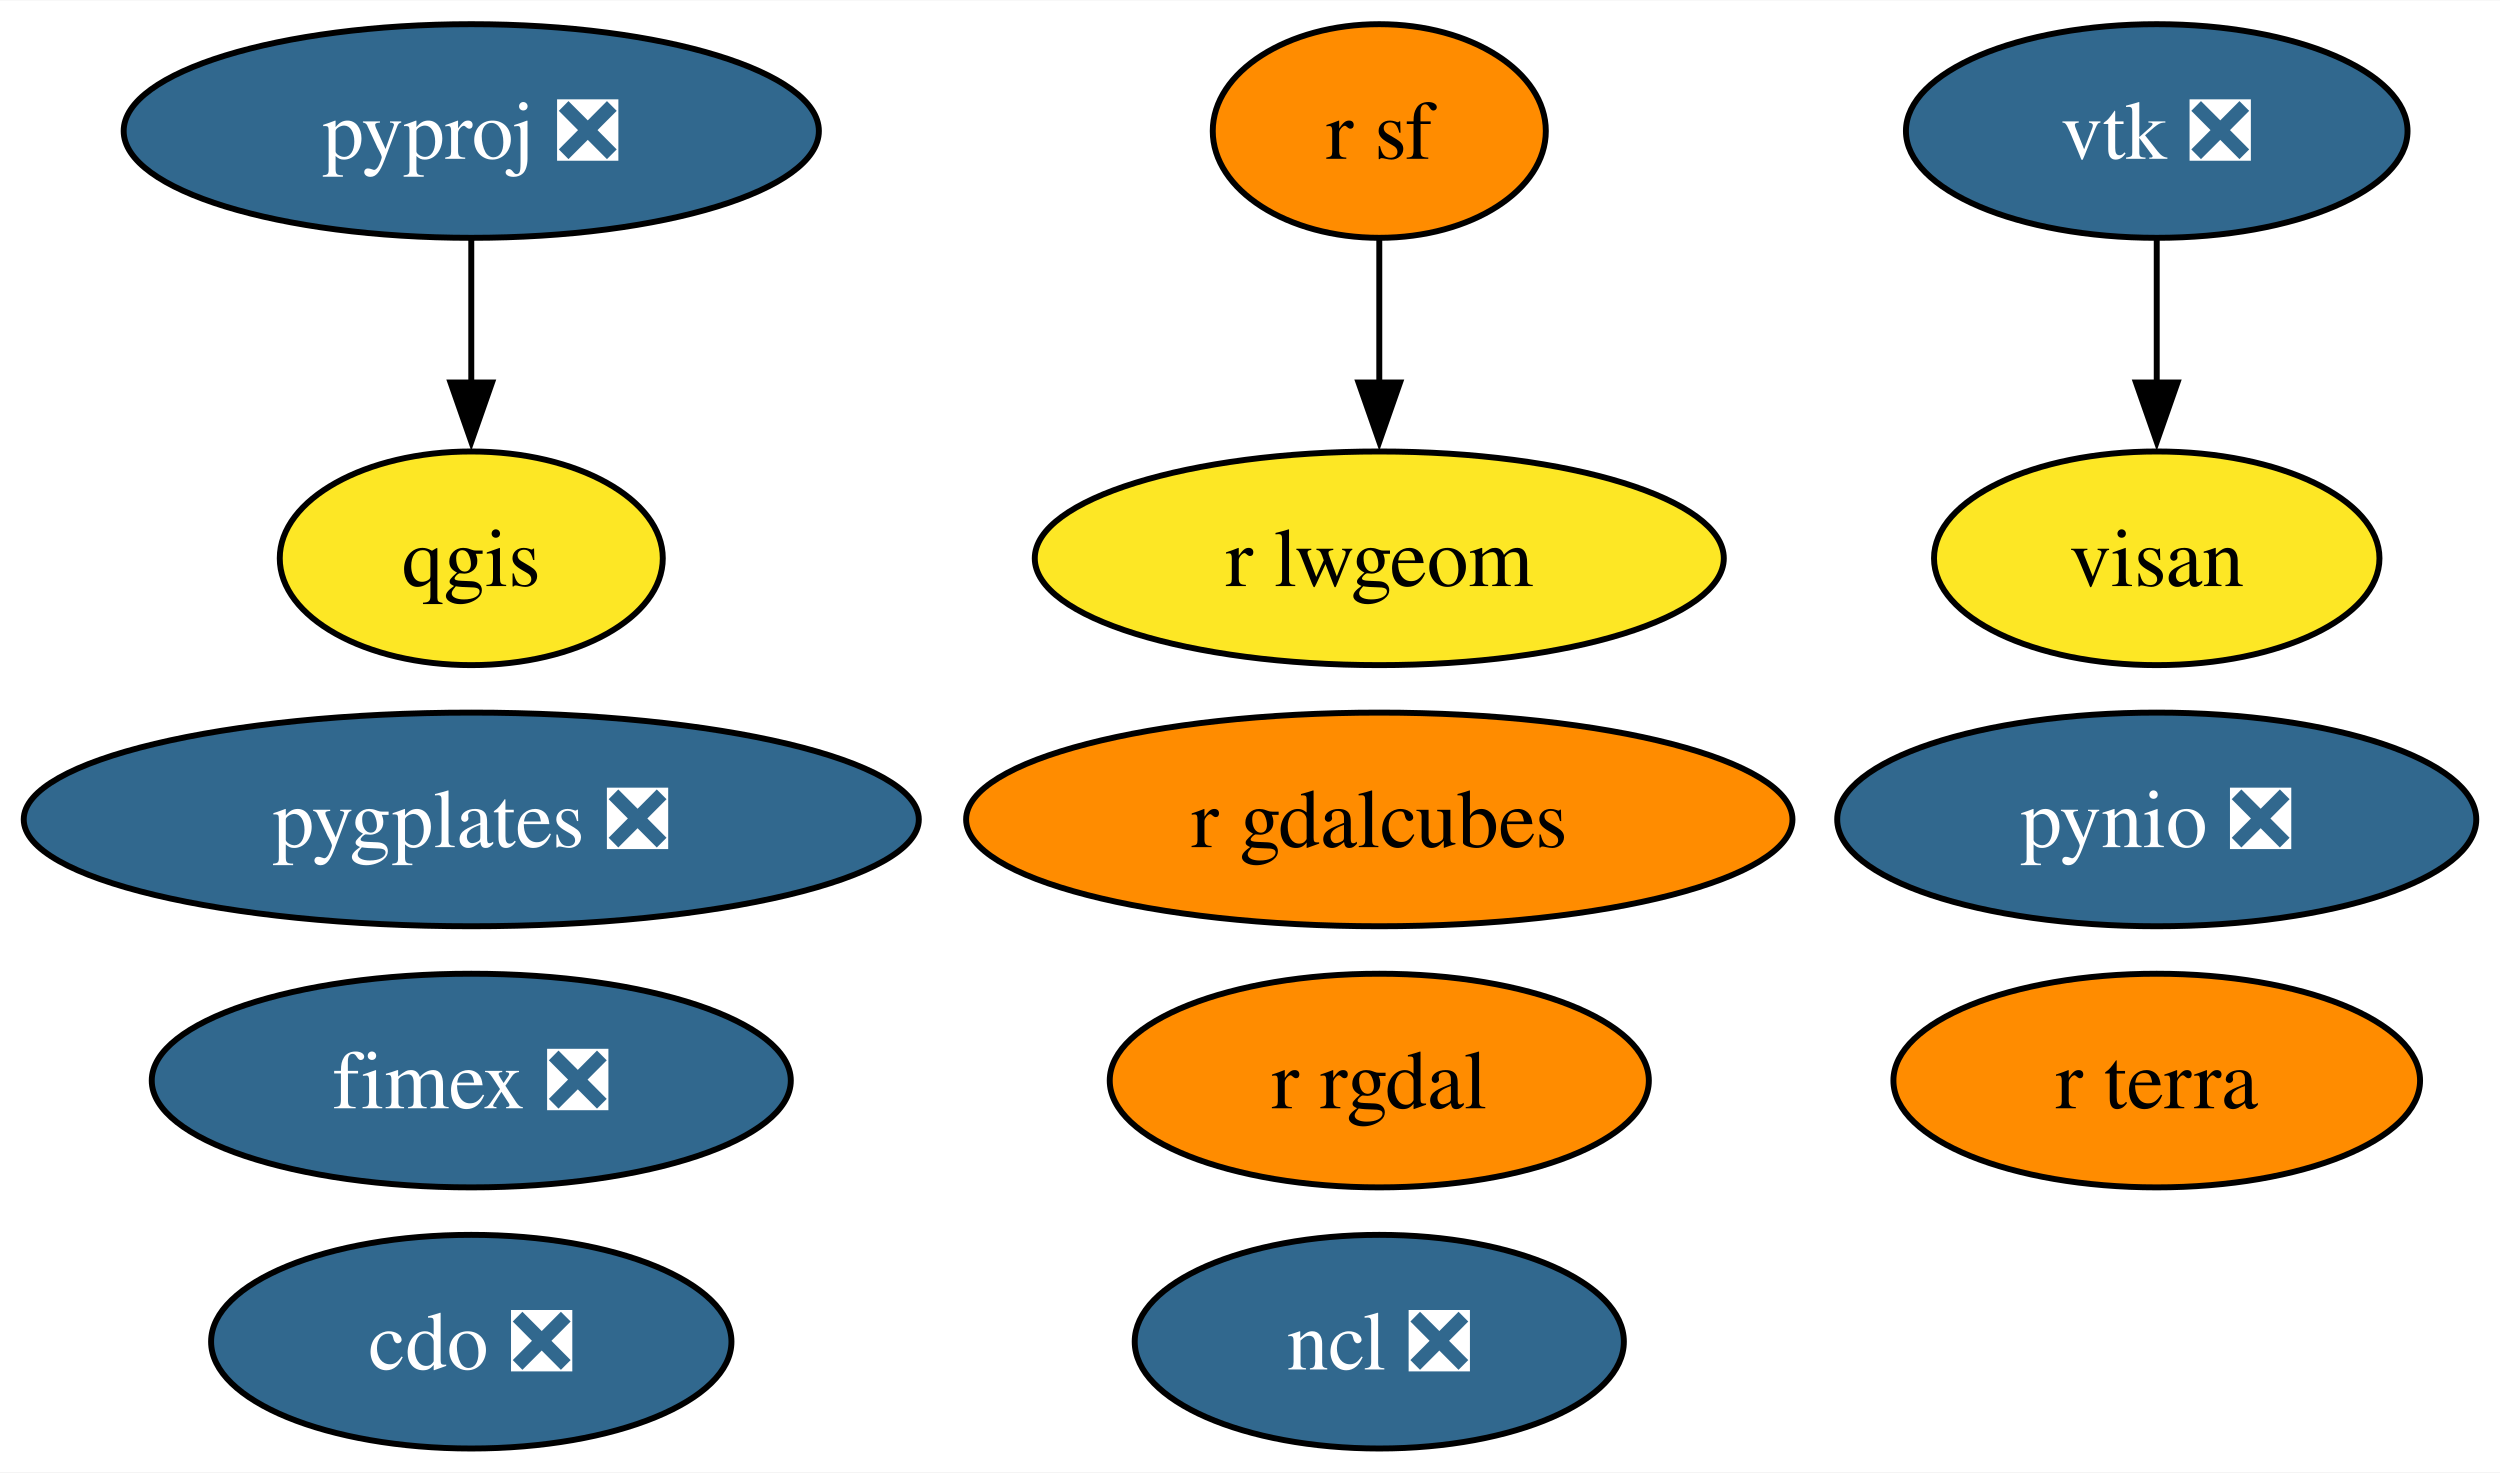
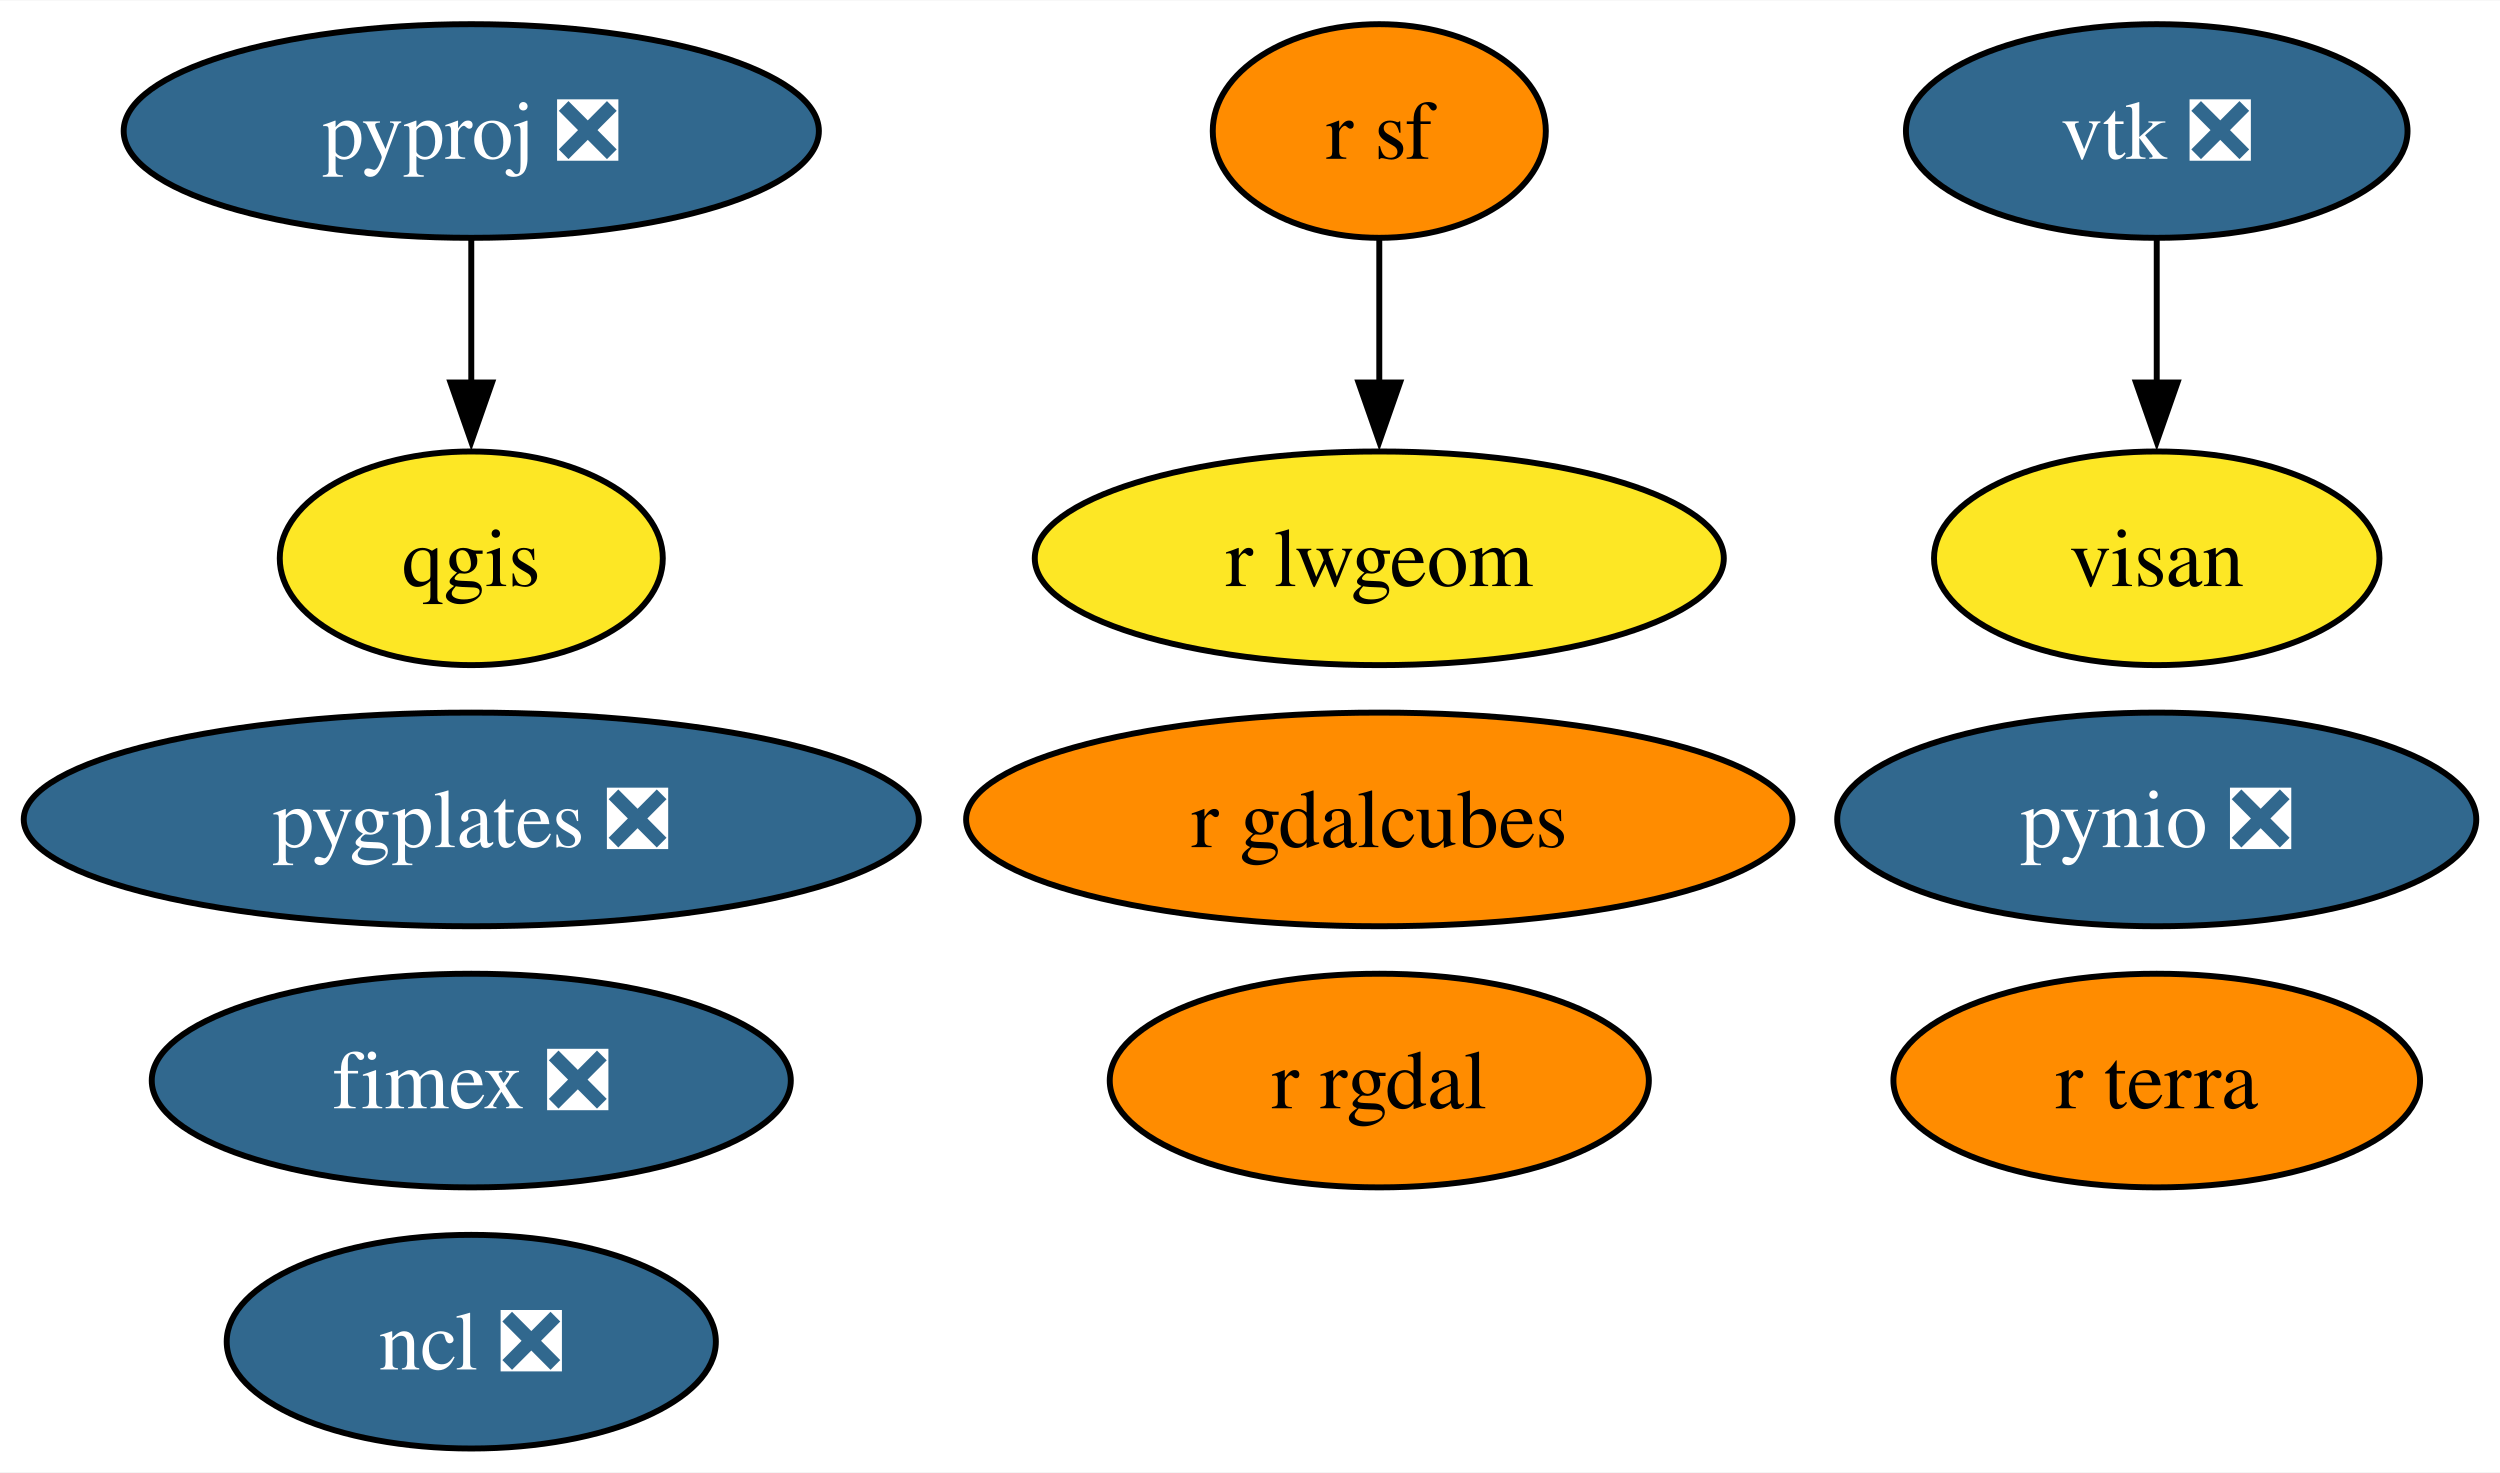
<svg xmlns="http://www.w3.org/2000/svg" xmlns:xlink="http://www.w3.org/1999/xlink" width="421pt" height="248pt" viewBox="0.00 0.00 421.25 248.00">
  <g id="graph0" class="graph" transform="scale(1 1) rotate(0) translate(4 244)">
    <polygon fill="white" stroke="none" points="-4,4 -4,-244 417.25,-244 417.25,4 -4,4" />
    <g id="node1" class="node">
      <g id="a_node1">
-         <a xlink:href="https://github.com/conda-forge/cdo-feedstock/pull/150" xlink:title="cdo ❎">
-           <ellipse fill="#31688e" stroke="black" cx="75.41" cy="-18" rx="43.84" ry="18" />
-           <text text-anchor="middle" x="75.41" y="-13.32" font-family="Times,serif" font-size="14.00" fill="white">cdo ❎</text>
+         <a xlink:href="https://github.com/conda-forge/ncl-feedstock/pull/150" xlink:title="ncl ❎">
+           <ellipse fill="#31688e" stroke="black" cx="75.41" cy="-18" rx="41.21" ry="18" />
+           <text text-anchor="middle" x="75.41" y="-13.32" font-family="Times,serif" font-size="14.00" fill="white">ncl ❎</text>
        </a>
      </g>
    </g>
    <g id="node2" class="node">
      <g id="a_node2">
-         <a xlink:href="https://github.com/conda-forge/ncl-feedstock/pull/150" xlink:title="ncl ❎">
-           <ellipse fill="#31688e" stroke="black" cx="228.41" cy="-18" rx="41.21" ry="18" />
-           <text text-anchor="middle" x="228.41" y="-13.32" font-family="Times,serif" font-size="14.00" fill="white">ncl ❎</text>
-         </a>
-       </g>
-     </g>
-     <g id="node3" class="node">
-       <g id="a_node3">
        <a xlink:href="https://github.com/conda-forge/pynio-feedstock/pull/140" xlink:title="pynio ❎">
          <ellipse fill="#31688e" stroke="black" cx="359.41" cy="-106" rx="53.84" ry="18" />
          <text text-anchor="middle" x="359.41" y="-101.33" font-family="Times,serif" font-size="14.00" fill="white">pynio ❎</text>
        </a>
      </g>
    </g>
-     <g id="node4" class="node">
-       <g id="a_node4">
+     <g id="node3" class="node">
+       <g id="a_node3">
        <a xlink:href="https://github.com/conda-forge/pyproj-feedstock/pull/148" xlink:title="pyproj ❎">
          <ellipse fill="#31688e" stroke="black" cx="75.41" cy="-222" rx="58.57" ry="18" />
          <text text-anchor="middle" x="75.41" y="-217.32" font-family="Times,serif" font-size="14.00" fill="white">pyproj ❎</text>
        </a>
      </g>
    </g>
-     <g id="node5" class="node">
-       <g id="a_node5">
+     <g id="node4" class="node">
+       <g id="a_node4">
        <a xlink:href="https://github.com/conda-forge/qgis-feedstock" xlink:title="qgis">
          <ellipse fill="#fde725" stroke="black" cx="75.41" cy="-150" rx="32.27" ry="18" />
          <text text-anchor="middle" x="75.41" y="-145.32" font-family="Times,serif" font-size="14.00">qgis</text>
        </a>
      </g>
    </g>
    <g id="edge1" class="edge">
      <path fill="none" stroke="black" d="M75.41,-203.7C75.41,-196.41 75.41,-187.73 75.41,-179.54" />
      <polygon fill="black" stroke="black" points="78.91,-179.62 75.41,-169.62 71.91,-179.62 78.91,-179.62" />
    </g>
-     <g id="node6" class="node">
-       <g id="a_node6">
+     <g id="node5" class="node">
+       <g id="a_node5">
        <a xlink:href="https://github.com/conda-forge/r-rgdal-feedstock" xlink:title="r rgdal">
          <ellipse fill="#ff8c00" stroke="black" cx="228.41" cy="-62" rx="45.42" ry="18" />
          <text text-anchor="middle" x="228.41" y="-57.33" font-family="Times,serif" font-size="14.00">r rgdal</text>
        </a>
      </g>
    </g>
-     <g id="node7" class="node">
-       <g id="a_node7">
+     <g id="node6" class="node">
+       <g id="a_node6">
        <a xlink:href="https://github.com/conda-forge/r-sf-feedstock" xlink:title="r sf">
          <ellipse fill="#ff8c00" stroke="black" cx="228.41" cy="-222" rx="28.06" ry="18" />
          <text text-anchor="middle" x="228.41" y="-217.32" font-family="Times,serif" font-size="14.00">r sf</text>
        </a>
      </g>
    </g>
-     <g id="node9" class="node">
-       <g id="a_node9">
+     <g id="node8" class="node">
+       <g id="a_node8">
        <a xlink:href="https://github.com/conda-forge/r-lwgeom-feedstock" xlink:title="r lwgeom">
          <ellipse fill="#fde725" stroke="black" cx="228.41" cy="-150" rx="58.05" ry="18" />
          <text text-anchor="middle" x="228.41" y="-145.32" font-family="Times,serif" font-size="14.00">r lwgeom</text>
        </a>
      </g>
    </g>
    <g id="edge2" class="edge">
      <path fill="none" stroke="black" d="M228.41,-203.7C228.41,-196.41 228.41,-187.73 228.41,-179.54" />
      <polygon fill="black" stroke="black" points="231.91,-179.62 228.41,-169.62 224.91,-179.62 231.91,-179.62" />
    </g>
-     <g id="node8" class="node">
-       <g id="a_node8">
+     <g id="node7" class="node">
+       <g id="a_node7">
        <a xlink:href="https://github.com/conda-forge/vtk-feedstock/pull/322" xlink:title="vtk ❎">
          <ellipse fill="#31688e" stroke="black" cx="359.41" cy="-222" rx="42.26" ry="18" />
          <text text-anchor="middle" x="359.41" y="-217.32" font-family="Times,serif" font-size="14.00" fill="white">vtk ❎</text>
        </a>
      </g>
    </g>
-     <g id="node13" class="node">
-       <g id="a_node13">
+     <g id="node12" class="node">
+       <g id="a_node12">
        <a xlink:href="https://github.com/conda-forge/visan-feedstock" xlink:title="visan">
          <ellipse fill="#fde725" stroke="black" cx="359.41" cy="-150" rx="37.53" ry="18" />
          <text text-anchor="middle" x="359.41" y="-145.32" font-family="Times,serif" font-size="14.00">visan</text>
        </a>
      </g>
    </g>
    <g id="edge3" class="edge">
      <path fill="none" stroke="black" d="M359.41,-203.7C359.41,-196.41 359.41,-187.73 359.41,-179.54" />
      <polygon fill="black" stroke="black" points="362.91,-179.62 359.41,-169.62 355.91,-179.62 362.91,-179.62" />
    </g>
-     <g id="node10" class="node">
-       <g id="a_node10">
+     <g id="node9" class="node">
+       <g id="a_node9">
        <a xlink:href="https://github.com/conda-forge/fimex-feedstock/pull/77" xlink:title="fimex ❎">
          <ellipse fill="#31688e" stroke="black" cx="75.41" cy="-62" rx="53.84" ry="18" />
          <text text-anchor="middle" x="75.41" y="-57.33" font-family="Times,serif" font-size="14.00" fill="white">fimex ❎</text>
        </a>
      </g>
    </g>
-     <g id="node11" class="node">
-       <g id="a_node11">
+     <g id="node10" class="node">
+       <g id="a_node10">
        <a xlink:href="https://github.com/conda-forge/r-gdalcubes-feedstock" xlink:title="r gdalcubes">
          <ellipse fill="#ff8c00" stroke="black" cx="228.41" cy="-106" rx="69.62" ry="18" />
          <text text-anchor="middle" x="228.41" y="-101.33" font-family="Times,serif" font-size="14.00">r gdalcubes</text>
        </a>
      </g>
    </g>
-     <g id="node12" class="node">
-       <g id="a_node12">
+     <g id="node11" class="node">
+       <g id="a_node11">
        <a xlink:href="https://github.com/conda-forge/r-terra-feedstock" xlink:title="r terra">
          <ellipse fill="#ff8c00" stroke="black" cx="359.41" cy="-62" rx="44.37" ry="18" />
          <text text-anchor="middle" x="359.41" y="-57.33" font-family="Times,serif" font-size="14.00">r terra</text>
        </a>
      </g>
    </g>
-     <g id="node14" class="node">
-       <g id="a_node14">
+     <g id="node13" class="node">
+       <g id="a_node13">
        <a xlink:href="https://github.com/conda-forge/pygplates-feedstock/pull/19" xlink:title="pygplates ❎">
          <ellipse fill="#31688e" stroke="black" cx="75.41" cy="-106" rx="75.41" ry="18" />
          <text text-anchor="middle" x="75.41" y="-101.33" font-family="Times,serif" font-size="14.00" fill="white">pygplates ❎</text>
        </a>
      </g>
    </g>
  </g>
</svg>
